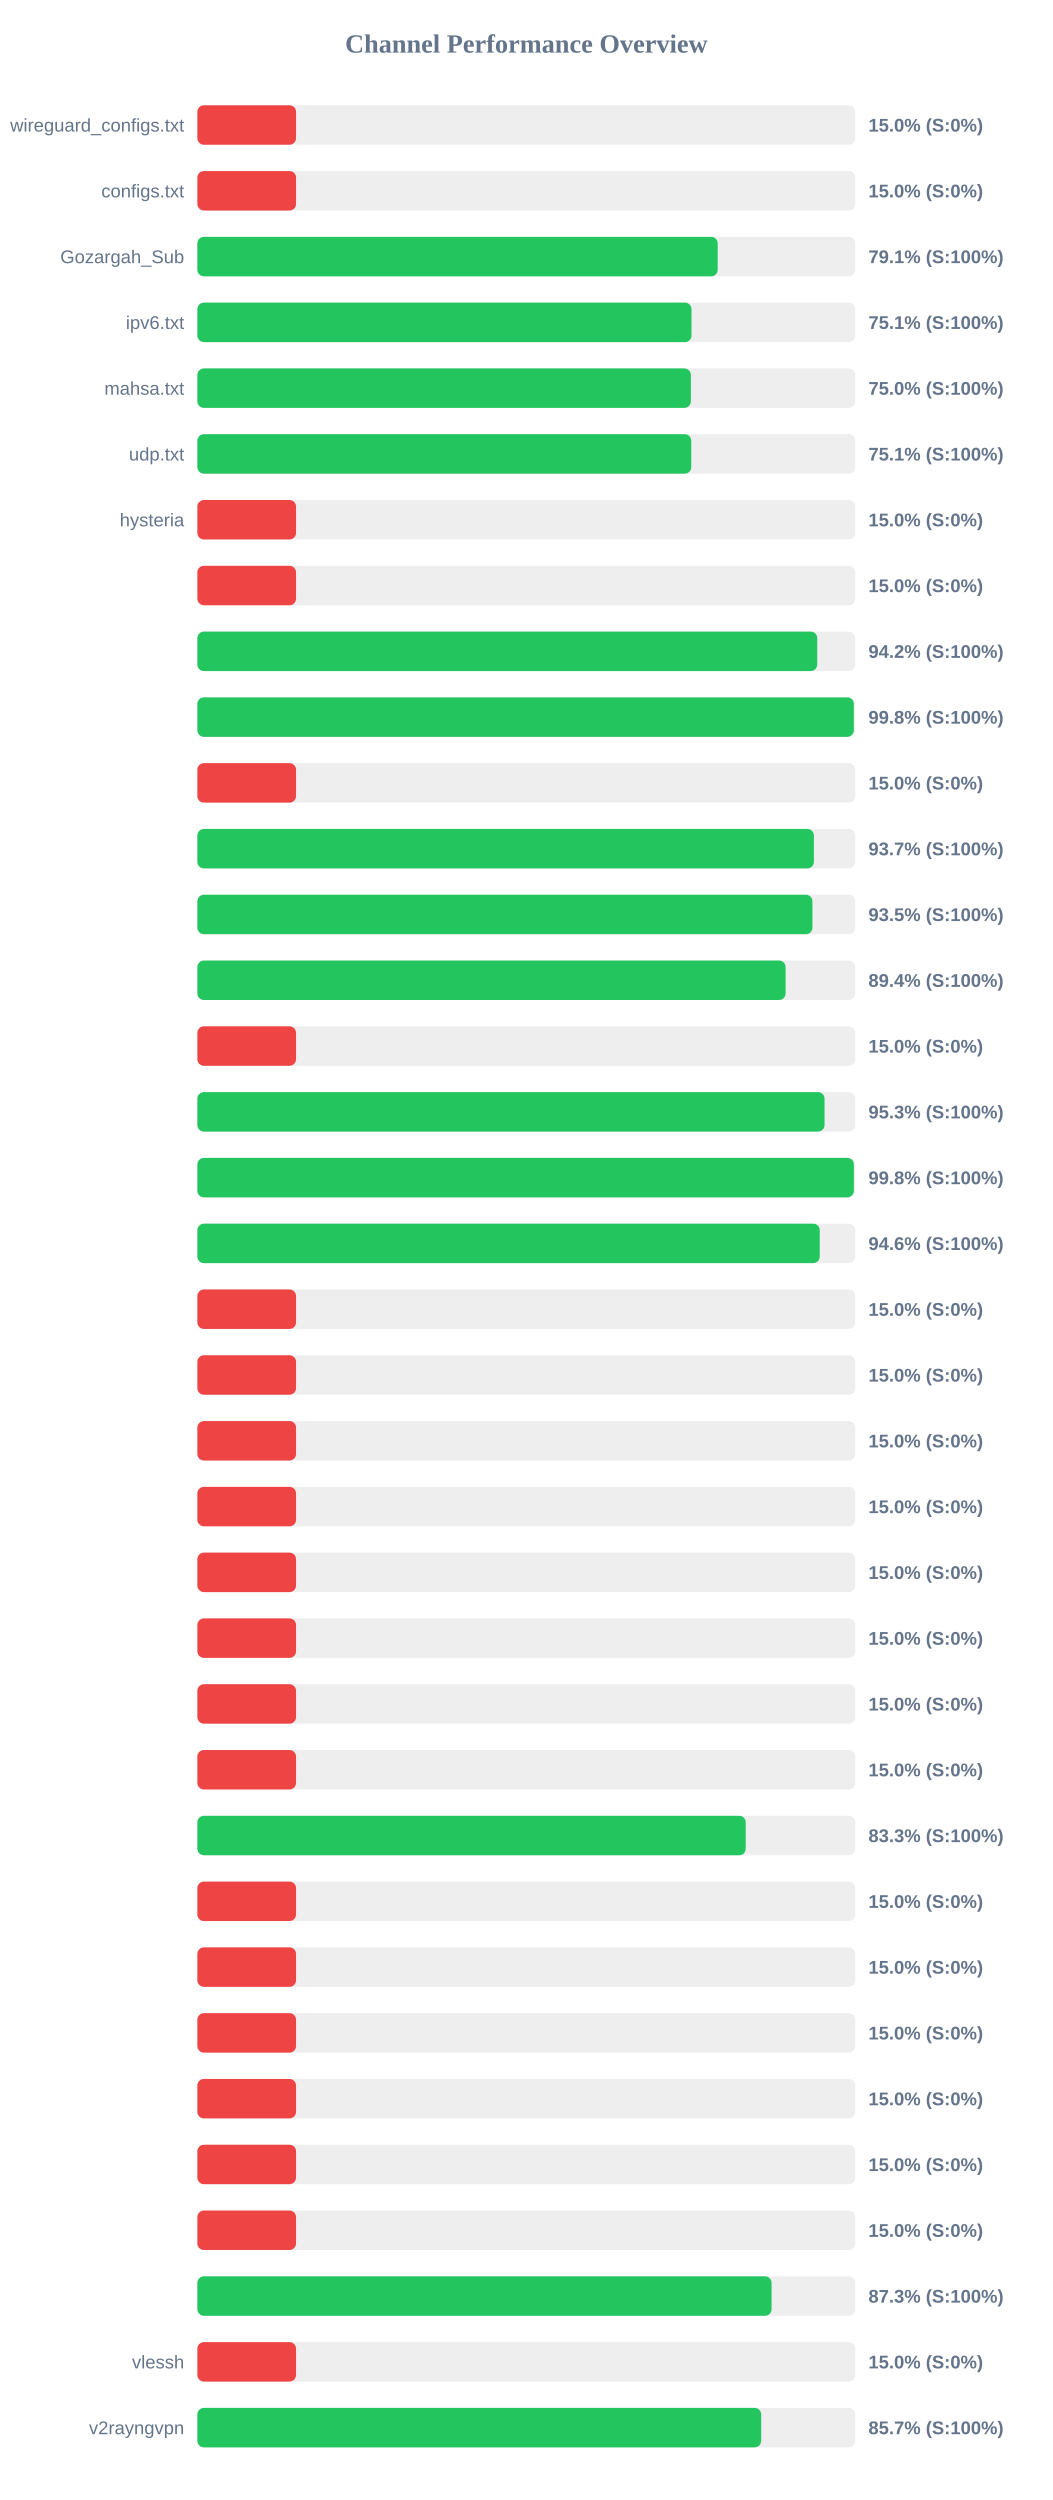
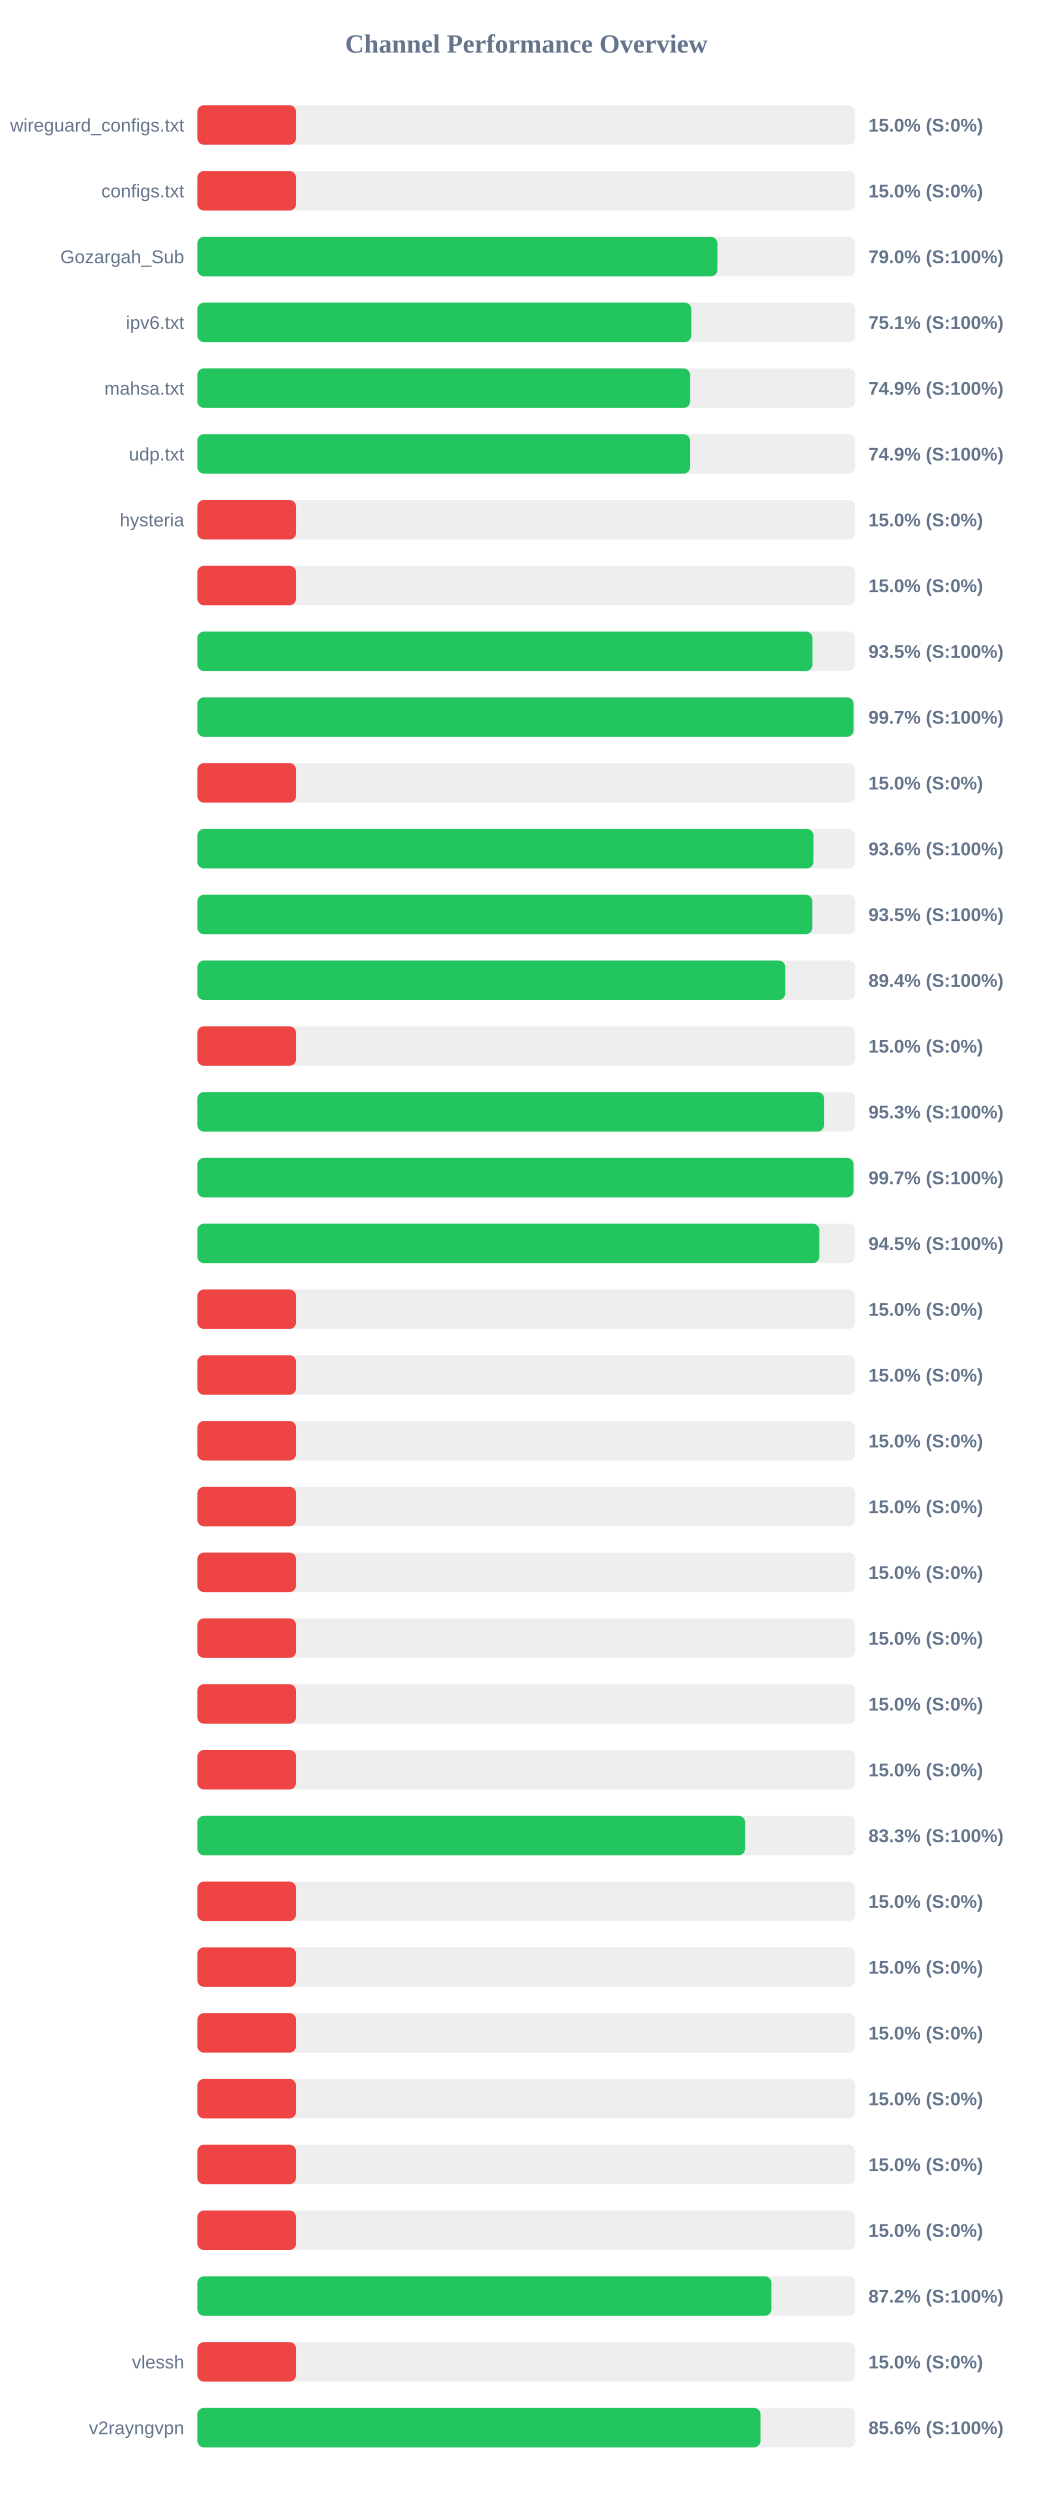
<svg xmlns="http://www.w3.org/2000/svg" width="800" height="1900" version="1.1">
  <style>
        .row { font: 14px Arial; fill: #64748b; }
        .score { font: bold 14px Arial; fill: #64748b; }
    </style>
  <text x="400" y="40" text-anchor="middle" font-size="20px" font-weight="bold" fill="#64748b">Channel Performance Overview</text>
  <rect x="150" y="80" width="500" height="30" fill="#eee" rx="5" />
  <rect x="150" y="80" width="75.0" height="30" fill="#ef4444" rx="5" />
  <text x="140" y="100" text-anchor="end" class="row">wireguard_configs.txt</text>
  <text x="660" y="100" text-anchor="start" class="score">15.0% (S:0%)</text>
  <rect x="150" y="130" width="500" height="30" fill="#eee" rx="5" />
  <rect x="150" y="130" width="75.0" height="30" fill="#ef4444" rx="5" />
  <text x="140" y="150" text-anchor="end" class="row">configs.txt</text>
  <text x="660" y="150" text-anchor="start" class="score">15.0% (S:0%)</text>
  <rect x="150" y="180" width="500" height="30" fill="#eee" rx="5" />
-   <rect x="150" y="180" width="395.45" height="30" fill="#22c55e" rx="5" />
+   <rect x="150" y="180" width="395.25" height="30" fill="#22c55e" rx="5" />
  <text x="140" y="200" text-anchor="end" class="row">Gozargah_Sub</text>
-   <text x="660" y="200" text-anchor="start" class="score">79.1% (S:100%)</text>
+   <text x="660" y="200" text-anchor="start" class="score">79.0% (S:100%)</text>
  <rect x="150" y="230" width="500" height="30" fill="#eee" rx="5" />
-   <rect x="150" y="230" width="375.55" height="30" fill="#22c55e" rx="5" />
+   <rect x="150" y="230" width="375.4" height="30" fill="#22c55e" rx="5" />
  <text x="140" y="250" text-anchor="end" class="row">ipv6.txt</text>
  <text x="660" y="250" text-anchor="start" class="score">75.1% (S:100%)</text>
  <rect x="150" y="280" width="500" height="30" fill="#eee" rx="5" />
-   <rect x="150" y="280" width="375.05" height="30" fill="#22c55e" rx="5" />
+   <rect x="150" y="280" width="374.5" height="30" fill="#22c55e" rx="5" />
  <text x="140" y="300" text-anchor="end" class="row">mahsa.txt</text>
-   <text x="660" y="300" text-anchor="start" class="score">75.0% (S:100%)</text>
+   <text x="660" y="300" text-anchor="start" class="score">74.9% (S:100%)</text>
  <rect x="150" y="330" width="500" height="30" fill="#eee" rx="5" />
-   <rect x="150" y="330" width="375.35" height="30" fill="#22c55e" rx="5" />
+   <rect x="150" y="330" width="374.45" height="30" fill="#22c55e" rx="5" />
  <text x="140" y="350" text-anchor="end" class="row">udp.txt</text>
-   <text x="660" y="350" text-anchor="start" class="score">75.1% (S:100%)</text>
+   <text x="660" y="350" text-anchor="start" class="score">74.9% (S:100%)</text>
  <rect x="150" y="380" width="500" height="30" fill="#eee" rx="5" />
  <rect x="150" y="380" width="75.0" height="30" fill="#ef4444" rx="5" />
  <text x="140" y="400" text-anchor="end" class="row">hysteria</text>
  <text x="660" y="400" text-anchor="start" class="score">15.0% (S:0%)</text>
  <rect x="150" y="430" width="500" height="30" fill="#eee" rx="5" />
  <rect x="150" y="430" width="75.0" height="30" fill="#ef4444" rx="5" />
  <text x="140" y="450" text-anchor="end" class="row" />
  <text x="660" y="450" text-anchor="start" class="score">15.0% (S:0%)</text>
  <rect x="150" y="480" width="500" height="30" fill="#eee" rx="5" />
-   <rect x="150" y="480" width="471.1" height="30" fill="#22c55e" rx="5" />
+   <rect x="150" y="480" width="467.45" height="30" fill="#22c55e" rx="5" />
  <text x="140" y="500" text-anchor="end" class="row" />
-   <text x="660" y="500" text-anchor="start" class="score">94.2% (S:100%)</text>
+   <text x="660" y="500" text-anchor="start" class="score">93.5% (S:100%)</text>
  <rect x="150" y="530" width="500" height="30" fill="#eee" rx="5" />
-   <rect x="150" y="530" width="498.9" height="30" fill="#22c55e" rx="5" />
+   <rect x="150" y="530" width="498.7" height="30" fill="#22c55e" rx="5" />
  <text x="140" y="550" text-anchor="end" class="row" />
-   <text x="660" y="550" text-anchor="start" class="score">99.8% (S:100%)</text>
+   <text x="660" y="550" text-anchor="start" class="score">99.7% (S:100%)</text>
  <rect x="150" y="580" width="500" height="30" fill="#eee" rx="5" />
  <rect x="150" y="580" width="75.0" height="30" fill="#ef4444" rx="5" />
  <text x="140" y="600" text-anchor="end" class="row" />
  <text x="660" y="600" text-anchor="start" class="score">15.0% (S:0%)</text>
  <rect x="150" y="630" width="500" height="30" fill="#eee" rx="5" />
-   <rect x="150" y="630" width="468.55" height="30" fill="#22c55e" rx="5" />
+   <rect x="150" y="630" width="468.2" height="30" fill="#22c55e" rx="5" />
  <text x="140" y="650" text-anchor="end" class="row" />
-   <text x="660" y="650" text-anchor="start" class="score">93.7% (S:100%)</text>
+   <text x="660" y="650" text-anchor="start" class="score">93.6% (S:100%)</text>
  <rect x="150" y="680" width="500" height="30" fill="#eee" rx="5" />
-   <rect x="150" y="680" width="467.45" height="30" fill="#22c55e" rx="5" />
+   <rect x="150" y="680" width="467.35" height="30" fill="#22c55e" rx="5" />
  <text x="140" y="700" text-anchor="end" class="row" />
  <text x="660" y="700" text-anchor="start" class="score">93.5% (S:100%)</text>
  <rect x="150" y="730" width="500" height="30" fill="#eee" rx="5" />
-   <rect x="150" y="730" width="447.05" height="30" fill="#22c55e" rx="5" />
+   <rect x="150" y="730" width="446.8" height="30" fill="#22c55e" rx="5" />
  <text x="140" y="750" text-anchor="end" class="row" />
  <text x="660" y="750" text-anchor="start" class="score">89.4% (S:100%)</text>
  <rect x="150" y="780" width="500" height="30" fill="#eee" rx="5" />
  <rect x="150" y="780" width="75.0" height="30" fill="#ef4444" rx="5" />
  <text x="140" y="800" text-anchor="end" class="row" />
  <text x="660" y="800" text-anchor="start" class="score">15.0% (S:0%)</text>
  <rect x="150" y="830" width="500" height="30" fill="#eee" rx="5" />
-   <rect x="150" y="830" width="476.65" height="30" fill="#22c55e" rx="5" />
+   <rect x="150" y="830" width="476.3" height="30" fill="#22c55e" rx="5" />
  <text x="140" y="850" text-anchor="end" class="row" />
  <text x="660" y="850" text-anchor="start" class="score">95.3% (S:100%)</text>
  <rect x="150" y="880" width="500" height="30" fill="#eee" rx="5" />
-   <rect x="150" y="880" width="498.95" height="30" fill="#22c55e" rx="5" />
+   <rect x="150" y="880" width="498.7" height="30" fill="#22c55e" rx="5" />
  <text x="140" y="900" text-anchor="end" class="row" />
-   <text x="660" y="900" text-anchor="start" class="score">99.8% (S:100%)</text>
+   <text x="660" y="900" text-anchor="start" class="score">99.7% (S:100%)</text>
  <rect x="150" y="930" width="500" height="30" fill="#eee" rx="5" />
-   <rect x="150" y="930" width="473.0" height="30" fill="#22c55e" rx="5" />
+   <rect x="150" y="930" width="472.7" height="30" fill="#22c55e" rx="5" />
  <text x="140" y="950" text-anchor="end" class="row" />
-   <text x="660" y="950" text-anchor="start" class="score">94.6% (S:100%)</text>
+   <text x="660" y="950" text-anchor="start" class="score">94.5% (S:100%)</text>
  <rect x="150" y="980" width="500" height="30" fill="#eee" rx="5" />
  <rect x="150" y="980" width="75.0" height="30" fill="#ef4444" rx="5" />
  <text x="140" y="1000" text-anchor="end" class="row" />
  <text x="660" y="1000" text-anchor="start" class="score">15.0% (S:0%)</text>
  <rect x="150" y="1030" width="500" height="30" fill="#eee" rx="5" />
  <rect x="150" y="1030" width="75.0" height="30" fill="#ef4444" rx="5" />
  <text x="140" y="1050" text-anchor="end" class="row" />
  <text x="660" y="1050" text-anchor="start" class="score">15.0% (S:0%)</text>
  <rect x="150" y="1080" width="500" height="30" fill="#eee" rx="5" />
  <rect x="150" y="1080" width="75.0" height="30" fill="#ef4444" rx="5" />
  <text x="140" y="1100" text-anchor="end" class="row" />
  <text x="660" y="1100" text-anchor="start" class="score">15.0% (S:0%)</text>
  <rect x="150" y="1130" width="500" height="30" fill="#eee" rx="5" />
  <rect x="150" y="1130" width="75.0" height="30" fill="#ef4444" rx="5" />
  <text x="140" y="1150" text-anchor="end" class="row" />
  <text x="660" y="1150" text-anchor="start" class="score">15.0% (S:0%)</text>
  <rect x="150" y="1180" width="500" height="30" fill="#eee" rx="5" />
  <rect x="150" y="1180" width="75.0" height="30" fill="#ef4444" rx="5" />
  <text x="140" y="1200" text-anchor="end" class="row" />
  <text x="660" y="1200" text-anchor="start" class="score">15.0% (S:0%)</text>
  <rect x="150" y="1230" width="500" height="30" fill="#eee" rx="5" />
  <rect x="150" y="1230" width="75.0" height="30" fill="#ef4444" rx="5" />
  <text x="140" y="1250" text-anchor="end" class="row" />
  <text x="660" y="1250" text-anchor="start" class="score">15.0% (S:0%)</text>
  <rect x="150" y="1280" width="500" height="30" fill="#eee" rx="5" />
  <rect x="150" y="1280" width="75.0" height="30" fill="#ef4444" rx="5" />
  <text x="140" y="1300" text-anchor="end" class="row" />
  <text x="660" y="1300" text-anchor="start" class="score">15.0% (S:0%)</text>
  <rect x="150" y="1330" width="500" height="30" fill="#eee" rx="5" />
  <rect x="150" y="1330" width="75.0" height="30" fill="#ef4444" rx="5" />
  <text x="140" y="1350" text-anchor="end" class="row" />
  <text x="660" y="1350" text-anchor="start" class="score">15.0% (S:0%)</text>
  <rect x="150" y="1380" width="500" height="30" fill="#eee" rx="5" />
-   <rect x="150" y="1380" width="416.75" height="30" fill="#22c55e" rx="5" />
+   <rect x="150" y="1380" width="416.3" height="30" fill="#22c55e" rx="5" />
  <text x="140" y="1400" text-anchor="end" class="row" />
  <text x="660" y="1400" text-anchor="start" class="score">83.3% (S:100%)</text>
  <rect x="150" y="1430" width="500" height="30" fill="#eee" rx="5" />
  <rect x="150" y="1430" width="75.0" height="30" fill="#ef4444" rx="5" />
  <text x="140" y="1450" text-anchor="end" class="row" />
  <text x="660" y="1450" text-anchor="start" class="score">15.0% (S:0%)</text>
  <rect x="150" y="1480" width="500" height="30" fill="#eee" rx="5" />
  <rect x="150" y="1480" width="75.0" height="30" fill="#ef4444" rx="5" />
  <text x="140" y="1500" text-anchor="end" class="row" />
  <text x="660" y="1500" text-anchor="start" class="score">15.0% (S:0%)</text>
  <rect x="150" y="1530" width="500" height="30" fill="#eee" rx="5" />
  <rect x="150" y="1530" width="75.0" height="30" fill="#ef4444" rx="5" />
  <text x="140" y="1550" text-anchor="end" class="row" />
  <text x="660" y="1550" text-anchor="start" class="score">15.0% (S:0%)</text>
  <rect x="150" y="1580" width="500" height="30" fill="#eee" rx="5" />
  <rect x="150" y="1580" width="75.0" height="30" fill="#ef4444" rx="5" />
  <text x="140" y="1600" text-anchor="end" class="row" />
  <text x="660" y="1600" text-anchor="start" class="score">15.0% (S:0%)</text>
  <rect x="150" y="1630" width="500" height="30" fill="#eee" rx="5" />
  <rect x="150" y="1630" width="75.0" height="30" fill="#ef4444" rx="5" />
  <text x="140" y="1650" text-anchor="end" class="row" />
  <text x="660" y="1650" text-anchor="start" class="score">15.0% (S:0%)</text>
  <rect x="150" y="1680" width="500" height="30" fill="#eee" rx="5" />
  <rect x="150" y="1680" width="75.0" height="30" fill="#ef4444" rx="5" />
  <text x="140" y="1700" text-anchor="end" class="row" />
  <text x="660" y="1700" text-anchor="start" class="score">15.0% (S:0%)</text>
  <rect x="150" y="1730" width="500" height="30" fill="#eee" rx="5" />
-   <rect x="150" y="1730" width="436.4" height="30" fill="#22c55e" rx="5" />
+   <rect x="150" y="1730" width="436.25" height="30" fill="#22c55e" rx="5" />
  <text x="140" y="1750" text-anchor="end" class="row" />
-   <text x="660" y="1750" text-anchor="start" class="score">87.3% (S:100%)</text>
+   <text x="660" y="1750" text-anchor="start" class="score">87.2% (S:100%)</text>
  <rect x="150" y="1780" width="500" height="30" fill="#eee" rx="5" />
  <rect x="150" y="1780" width="75.0" height="30" fill="#ef4444" rx="5" />
  <text x="140" y="1800" text-anchor="end" class="row">vlessh</text>
  <text x="660" y="1800" text-anchor="start" class="score">15.0% (S:0%)</text>
  <rect x="150" y="1830" width="500" height="30" fill="#eee" rx="5" />
-   <rect x="150" y="1830" width="428.5" height="30" fill="#22c55e" rx="5" />
+   <rect x="150" y="1830" width="428.0" height="30" fill="#22c55e" rx="5" />
  <text x="140" y="1850" text-anchor="end" class="row">v2rayngvpn</text>
-   <text x="660" y="1850" text-anchor="start" class="score">85.7% (S:100%)</text>
+   <text x="660" y="1850" text-anchor="start" class="score">85.6% (S:100%)</text>
</svg>
